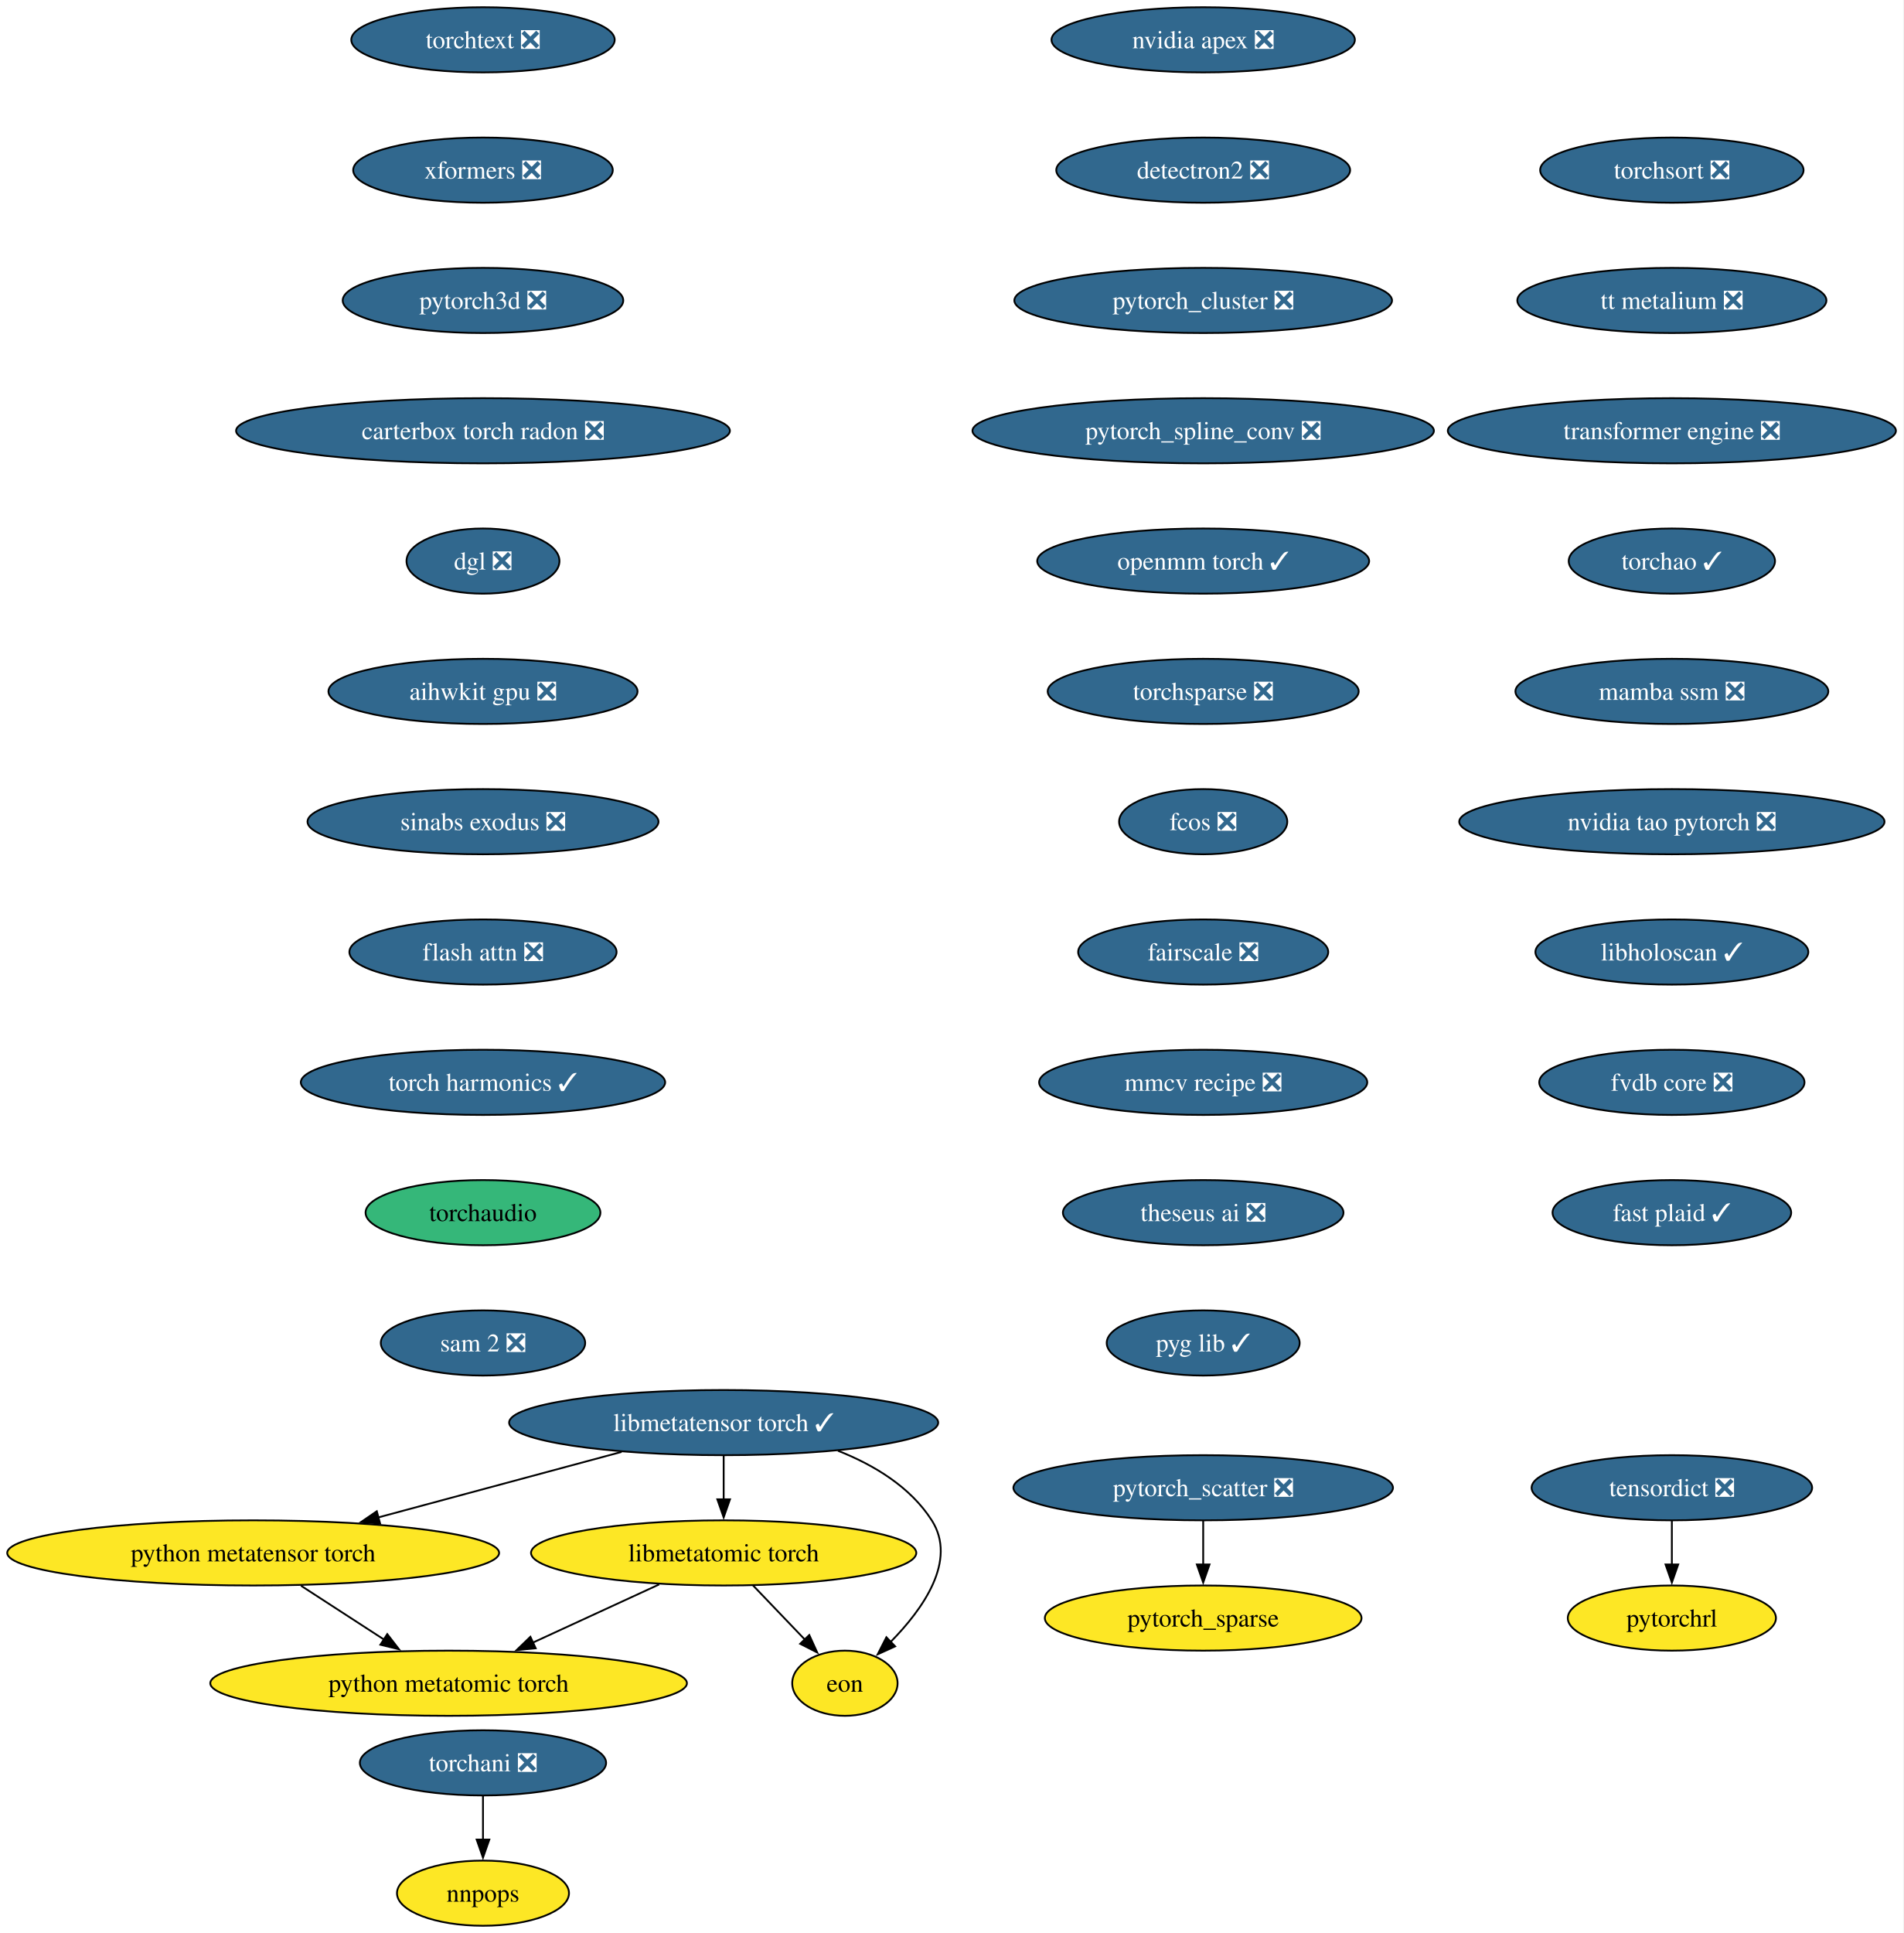
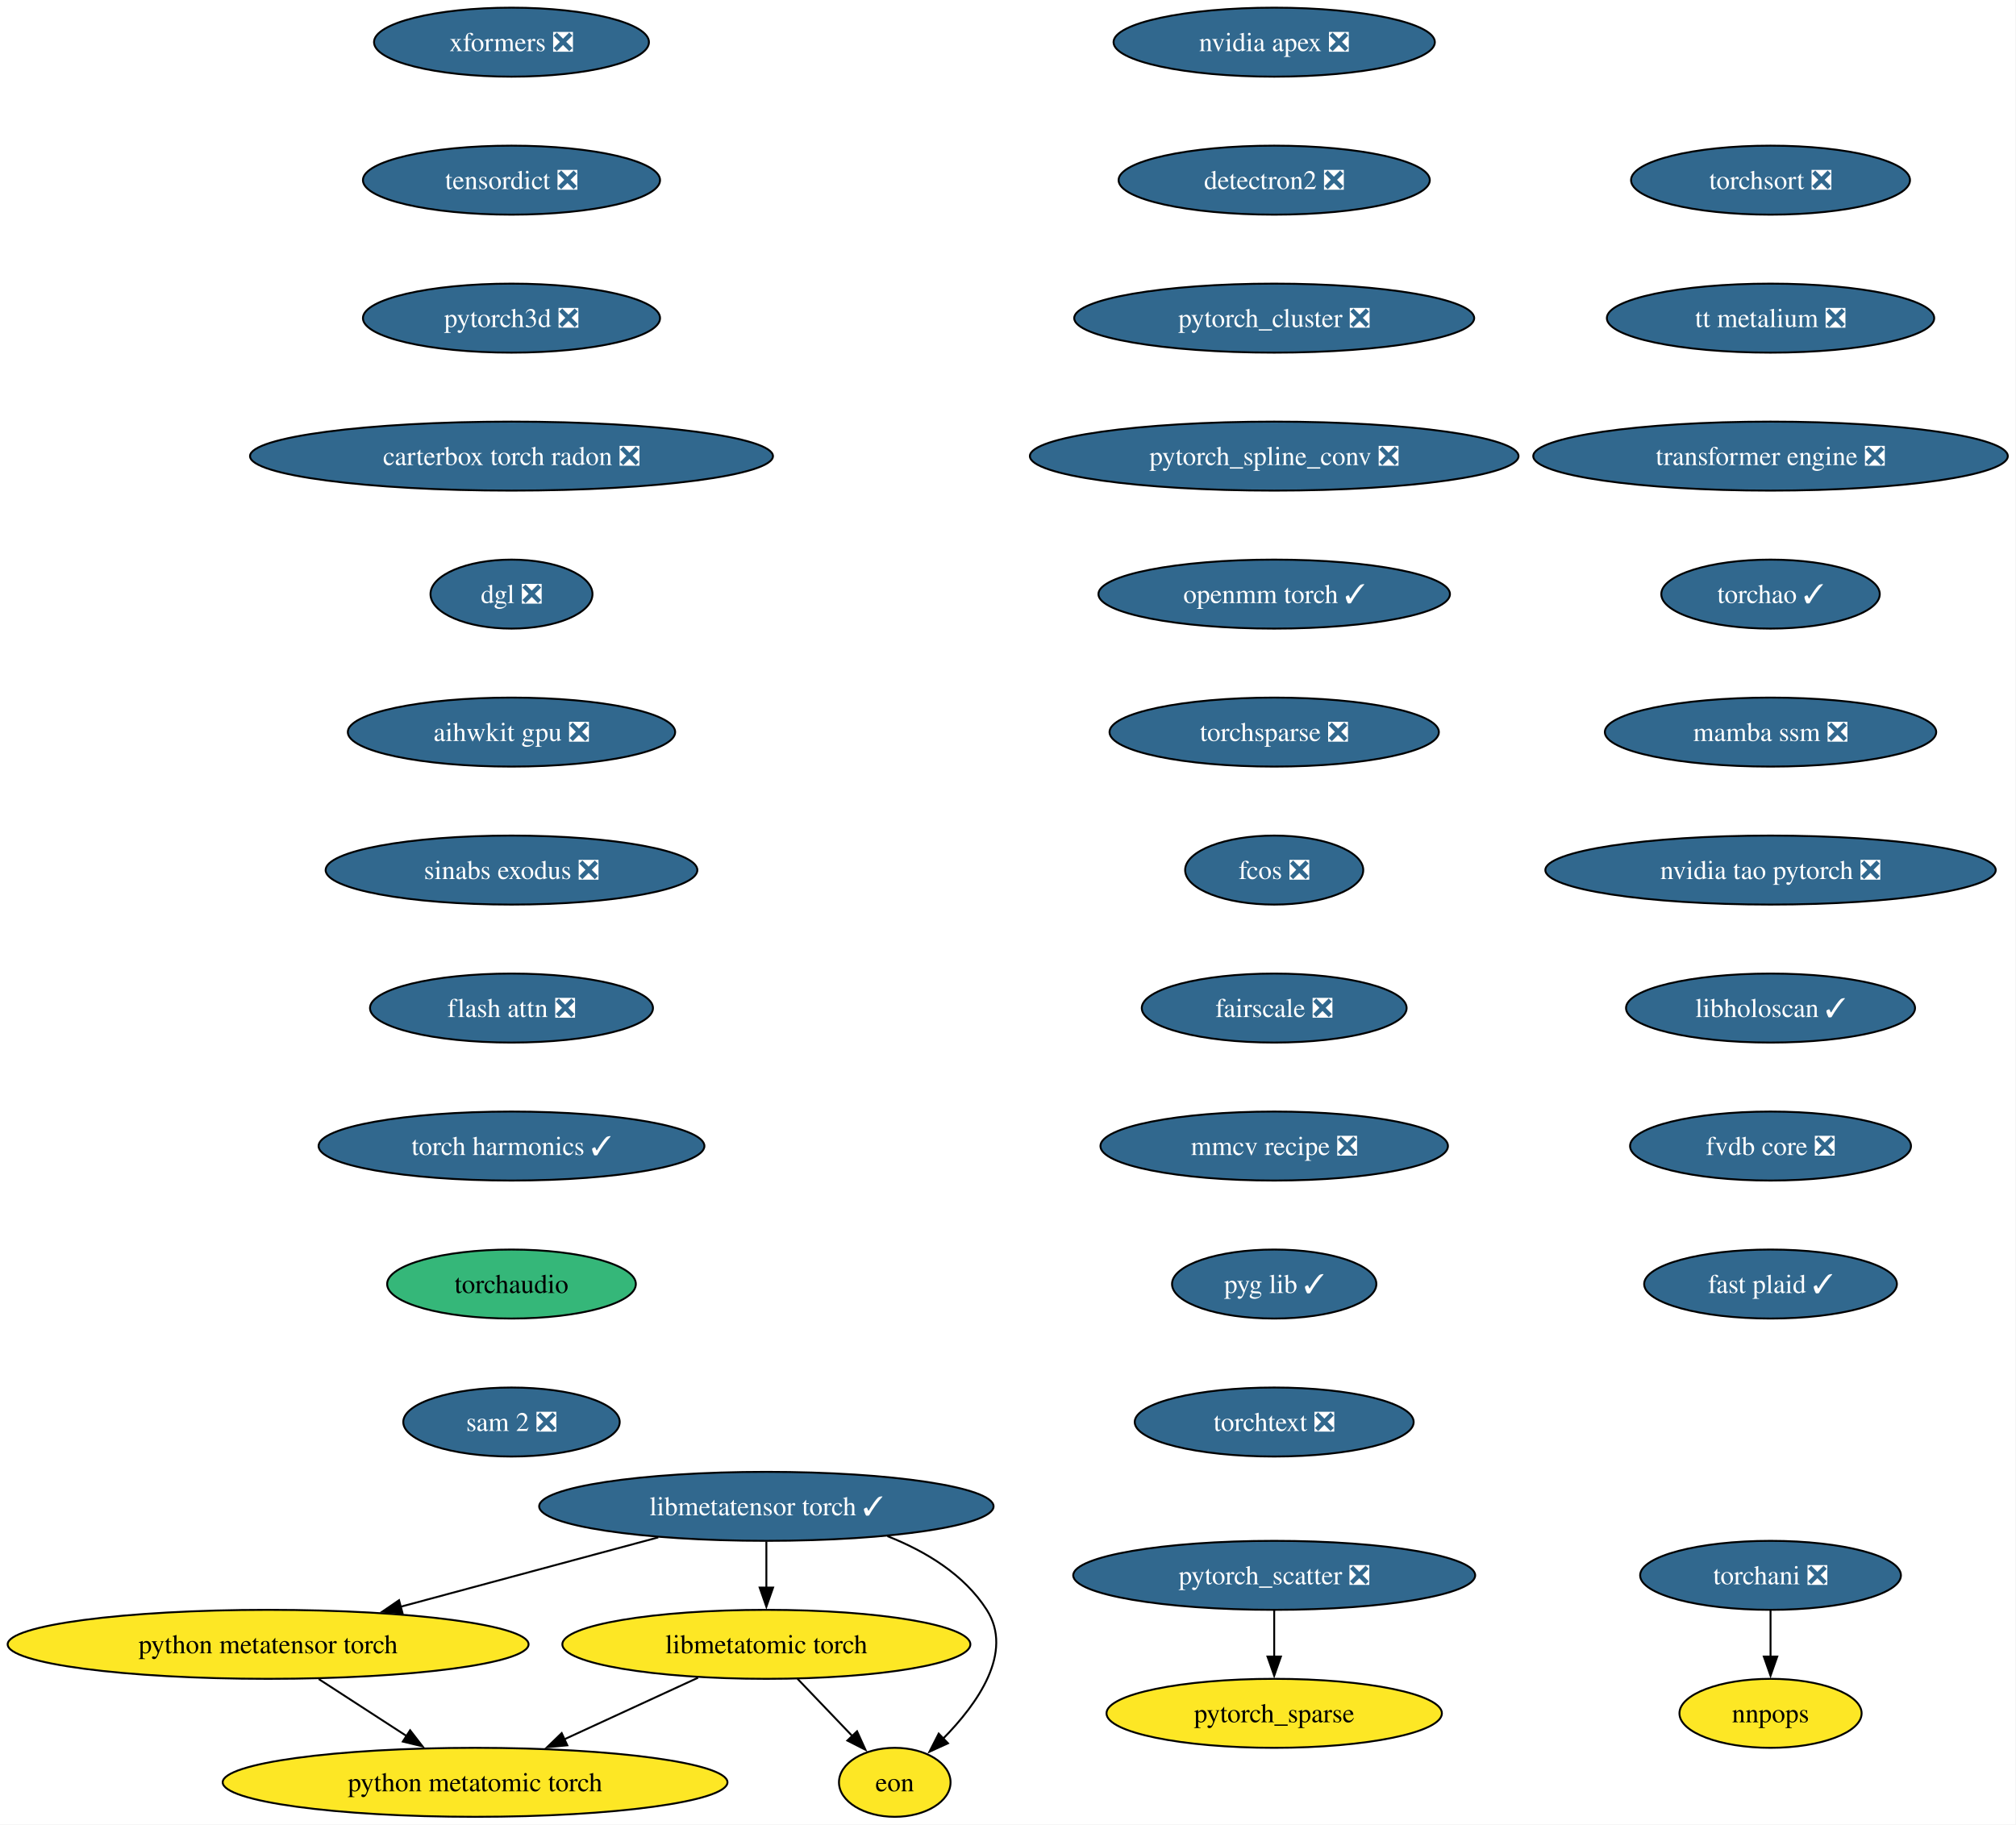
- <svg xmlns="http://www.w3.org/2000/svg" xmlns:xlink="http://www.w3.org/1999/xlink" width="1052pt" height="1068pt" viewBox="0.00 0.00 1052.00 1068.00">
-   <g id="graph0" class="graph" transform="scale(1 1) rotate(0) translate(4 1064)">
-     <polygon fill="white" stroke="none" points="-4,4 -4,-1064 1047.72,-1064 1047.72,4 -4,4" />
+ <svg xmlns="http://www.w3.org/2000/svg" xmlns:xlink="http://www.w3.org/1999/xlink" width="1052pt" height="952pt" viewBox="0.00 0.00 1052.00 952.00">
+   <g id="graph0" class="graph" transform="scale(1 1) rotate(0) translate(4 948)">
+     <polygon fill="white" stroke="none" points="-4,4 -4,-948 1047.72,-948 1047.72,4 -4,4" />
    <g id="node1" class="node">
      <g id="a_node1">
        <a xlink:href="https://github.com/conda-forge/nvidia-apex-feedstock/pull/67" xlink:title="nvidia apex ❎">
-           <ellipse fill="#31688e" stroke="black" cx="660.91" cy="-1042" rx="83.83" ry="18" />
-           <text xml:space="preserve" text-anchor="middle" x="660.91" y="-1037.33" font-family="Times,serif" font-size="14.00" fill="white">nvidia apex ❎</text>
+           <ellipse fill="#31688e" stroke="black" cx="660.91" cy="-926" rx="83.83" ry="18" />
+           <text xml:space="preserve" text-anchor="middle" x="660.91" y="-921.33" font-family="Times,serif" font-size="14.00" fill="white">nvidia apex ❎</text>
        </a>
      </g>
    </g>
    <g id="node2" class="node">
      <g id="a_node2">
        <a xlink:href="https://github.com/conda-forge/detectron2-feedstock/pull/58" xlink:title="detectron2 ❎">
-           <ellipse fill="#31688e" stroke="black" cx="660.91" cy="-970" rx="81.2" ry="18" />
-           <text xml:space="preserve" text-anchor="middle" x="660.91" y="-965.33" font-family="Times,serif" font-size="14.00" fill="white">detectron2 ❎</text>
+           <ellipse fill="#31688e" stroke="black" cx="660.91" cy="-854" rx="81.2" ry="18" />
+           <text xml:space="preserve" text-anchor="middle" x="660.91" y="-849.33" font-family="Times,serif" font-size="14.00" fill="white">detectron2 ❎</text>
        </a>
      </g>
    </g>
    <g id="node3" class="node">
      <g id="a_node3">
        <a xlink:href="https://github.com/conda-forge/pytorch_cluster-feedstock/pull/68" xlink:title="pytorch_cluster ❎">
-           <ellipse fill="#31688e" stroke="black" cx="660.91" cy="-898" rx="104.35" ry="18" />
-           <text xml:space="preserve" text-anchor="middle" x="660.91" y="-893.33" font-family="Times,serif" font-size="14.00" fill="white">pytorch_cluster ❎</text>
+           <ellipse fill="#31688e" stroke="black" cx="660.91" cy="-782" rx="104.35" ry="18" />
+           <text xml:space="preserve" text-anchor="middle" x="660.91" y="-777.33" font-family="Times,serif" font-size="14.00" fill="white">pytorch_cluster ❎</text>
        </a>
      </g>
    </g>
    <g id="node4" class="node">
      <g id="a_node4">
        <a xlink:href="https://github.com/conda-forge/pytorch_spline_conv-feedstock/pull/50" xlink:title="pytorch_spline_conv ❎">
-           <ellipse fill="#31688e" stroke="black" cx="660.91" cy="-826" rx="127.49" ry="18" />
-           <text xml:space="preserve" text-anchor="middle" x="660.91" y="-821.33" font-family="Times,serif" font-size="14.00" fill="white">pytorch_spline_conv ❎</text>
+           <ellipse fill="#31688e" stroke="black" cx="660.91" cy="-710" rx="127.49" ry="18" />
+           <text xml:space="preserve" text-anchor="middle" x="660.91" y="-705.33" font-family="Times,serif" font-size="14.00" fill="white">pytorch_spline_conv ❎</text>
        </a>
      </g>
    </g>
    <g id="node7" class="node">
      <g id="a_node7">
        <a xlink:href="https://github.com/conda-forge/openmm-torch-feedstock/pull/75" xlink:title="openmm torch ✓">
-           <ellipse fill="#31688e" stroke="black" cx="660.91" cy="-754" rx="91.72" ry="18" />
-           <text xml:space="preserve" text-anchor="middle" x="660.91" y="-749.33" font-family="Times,serif" font-size="14.00" fill="white">openmm torch ✓</text>
+           <ellipse fill="#31688e" stroke="black" cx="660.91" cy="-638" rx="91.72" ry="18" />
+           <text xml:space="preserve" text-anchor="middle" x="660.91" y="-633.33" font-family="Times,serif" font-size="14.00" fill="white">openmm torch ✓</text>
        </a>
      </g>
    </g>
    <g id="node5" class="node">
      <g id="a_node5">
        <a xlink:href="https://github.com/conda-forge/pytorch_scatter-feedstock/pull/87" xlink:title="pytorch_scatter ❎">
-           <ellipse fill="#31688e" stroke="black" cx="660.91" cy="-242" rx="104.87" ry="18" />
-           <text xml:space="preserve" text-anchor="middle" x="660.91" y="-237.32" font-family="Times,serif" font-size="14.00" fill="white">pytorch_scatter ❎</text>
+           <ellipse fill="#31688e" stroke="black" cx="660.91" cy="-126" rx="104.87" ry="18" />
+           <text xml:space="preserve" text-anchor="middle" x="660.91" y="-121.33" font-family="Times,serif" font-size="14.00" fill="white">pytorch_scatter ❎</text>
        </a>
      </g>
    </g>
    <g id="node6" class="node">
      <g id="a_node6">
        <a xlink:href="https://github.com/conda-forge/pytorch_sparse-feedstock" xlink:title="pytorch_sparse">
-           <ellipse fill="#fde725" stroke="black" cx="660.91" cy="-170" rx="87.51" ry="18" />
-           <text xml:space="preserve" text-anchor="middle" x="660.91" y="-165.32" font-family="Times,serif" font-size="14.00">pytorch_sparse</text>
+           <ellipse fill="#fde725" stroke="black" cx="660.91" cy="-54" rx="87.51" ry="18" />
+           <text xml:space="preserve" text-anchor="middle" x="660.91" y="-49.33" font-family="Times,serif" font-size="14.00">pytorch_sparse</text>
        </a>
      </g>
    </g>
    <g id="edge4" class="edge">
-       <path fill="none" stroke="black" d="M660.91,-223.7C660.91,-216.41 660.91,-207.73 660.91,-199.54" />
-       <polygon fill="black" stroke="black" points="664.41,-199.62 660.91,-189.62 657.41,-199.62 664.41,-199.62" />
+       <path fill="none" stroke="black" d="M660.91,-107.7C660.91,-100.41 660.91,-91.73 660.91,-83.54" />
+       <polygon fill="black" stroke="black" points="664.41,-83.62 660.91,-73.62 657.41,-83.62 664.41,-83.62" />
    </g>
    <g id="node10" class="node">
      <g id="a_node10">
        <a xlink:href="https://github.com/conda-forge/torchsparse-feedstock/pull/47" xlink:title="torchsparse ❎">
-           <ellipse fill="#31688e" stroke="black" cx="660.91" cy="-682" rx="85.93" ry="18" />
-           <text xml:space="preserve" text-anchor="middle" x="660.91" y="-677.33" font-family="Times,serif" font-size="14.00" fill="white">torchsparse ❎</text>
+           <ellipse fill="#31688e" stroke="black" cx="660.91" cy="-566" rx="85.93" ry="18" />
+           <text xml:space="preserve" text-anchor="middle" x="660.91" y="-561.33" font-family="Times,serif" font-size="14.00" fill="white">torchsparse ❎</text>
        </a>
      </g>
    </g>
    <g id="node8" class="node">
      <g id="a_node8">
        <a xlink:href="https://github.com/conda-forge/torchani-feedstock/pull/62" xlink:title="torchani ❎">
-           <ellipse fill="#31688e" stroke="black" cx="262.91" cy="-90" rx="68.04" ry="18" />
-           <text xml:space="preserve" text-anchor="middle" x="262.91" y="-85.33" font-family="Times,serif" font-size="14.00" fill="white">torchani ❎</text>
+           <ellipse fill="#31688e" stroke="black" cx="919.91" cy="-126" rx="68.04" ry="18" />
+           <text xml:space="preserve" text-anchor="middle" x="919.91" y="-121.33" font-family="Times,serif" font-size="14.00" fill="white">torchani ❎</text>
        </a>
      </g>
    </g>
    <g id="node9" class="node">
      <g id="a_node9">
        <a xlink:href="https://github.com/conda-forge/nnpops-feedstock" xlink:title="nnpops">
-           <ellipse fill="#fde725" stroke="black" cx="262.91" cy="-18" rx="47.53" ry="18" />
-           <text xml:space="preserve" text-anchor="middle" x="262.91" y="-13.32" font-family="Times,serif" font-size="14.00">nnpops</text>
+           <ellipse fill="#fde725" stroke="black" cx="919.91" cy="-54" rx="47.53" ry="18" />
+           <text xml:space="preserve" text-anchor="middle" x="919.91" y="-49.33" font-family="Times,serif" font-size="14.00">nnpops</text>
        </a>
      </g>
    </g>
    <g id="edge6" class="edge">
-       <path fill="none" stroke="black" d="M262.91,-71.7C262.91,-64.41 262.91,-55.73 262.91,-47.54" />
-       <polygon fill="black" stroke="black" points="266.41,-47.62 262.91,-37.62 259.41,-47.62 266.41,-47.62" />
+       <path fill="none" stroke="black" d="M919.91,-107.7C919.91,-100.41 919.91,-91.73 919.91,-83.54" />
+       <polygon fill="black" stroke="black" points="923.41,-83.62 919.91,-73.62 916.41,-83.62 923.41,-83.62" />
    </g>
    <g id="node11" class="node">
      <g id="a_node11">
        <a xlink:href="https://github.com/conda-forge/fcos-feedstock/pull/31" xlink:title="fcos ❎">
-           <ellipse fill="#31688e" stroke="black" cx="660.91" cy="-610" rx="46.47" ry="18" />
-           <text xml:space="preserve" text-anchor="middle" x="660.91" y="-605.33" font-family="Times,serif" font-size="14.00" fill="white">fcos ❎</text>
+           <ellipse fill="#31688e" stroke="black" cx="660.91" cy="-494" rx="46.47" ry="18" />
+           <text xml:space="preserve" text-anchor="middle" x="660.91" y="-489.32" font-family="Times,serif" font-size="14.00" fill="white">fcos ❎</text>
        </a>
      </g>
    </g>
    <g id="node12" class="node">
      <g id="a_node12">
        <a xlink:href="https://github.com/conda-forge/fairscale-feedstock/pull/46" xlink:title="fairscale ❎">
-           <ellipse fill="#31688e" stroke="black" cx="660.91" cy="-538" rx="69.1" ry="18" />
-           <text xml:space="preserve" text-anchor="middle" x="660.91" y="-533.33" font-family="Times,serif" font-size="14.00" fill="white">fairscale ❎</text>
+           <ellipse fill="#31688e" stroke="black" cx="660.91" cy="-422" rx="69.1" ry="18" />
+           <text xml:space="preserve" text-anchor="middle" x="660.91" y="-417.32" font-family="Times,serif" font-size="14.00" fill="white">fairscale ❎</text>
        </a>
      </g>
    </g>
    <g id="node13" class="node">
      <g id="a_node13">
        <a xlink:href="https://github.com/conda-forge/mmcv-recipe-feedstock/pull/51" xlink:title="mmcv recipe ❎">
-           <ellipse fill="#31688e" stroke="black" cx="660.91" cy="-466" rx="90.67" ry="18" />
-           <text xml:space="preserve" text-anchor="middle" x="660.91" y="-461.32" font-family="Times,serif" font-size="14.00" fill="white">mmcv recipe ❎</text>
+           <ellipse fill="#31688e" stroke="black" cx="660.91" cy="-350" rx="90.67" ry="18" />
+           <text xml:space="preserve" text-anchor="middle" x="660.91" y="-345.32" font-family="Times,serif" font-size="14.00" fill="white">mmcv recipe ❎</text>
        </a>
      </g>
    </g>
    <g id="node14" class="node">
      <g id="a_node14">
-         <a xlink:href="https://github.com/conda-forge/theseus-ai-feedstock/pull/34" xlink:title="theseus ai ❎">
-           <ellipse fill="#31688e" stroke="black" cx="660.91" cy="-394" rx="77.52" ry="18" />
-           <text xml:space="preserve" text-anchor="middle" x="660.91" y="-389.32" font-family="Times,serif" font-size="14.00" fill="white">theseus ai ❎</text>
+         <a xlink:href="https://github.com/conda-forge/pyg-lib-feedstock/pull/50" xlink:title="pyg lib ✓">
+           <ellipse fill="#31688e" stroke="black" cx="660.91" cy="-278" rx="53.31" ry="18" />
+           <text xml:space="preserve" text-anchor="middle" x="660.91" y="-273.32" font-family="Times,serif" font-size="14.00" fill="white">pyg lib ✓</text>
        </a>
      </g>
    </g>
    <g id="node15" class="node">
      <g id="a_node15">
-         <a xlink:href="https://github.com/conda-forge/pyg-lib-feedstock/pull/50" xlink:title="pyg lib ✓">
-           <ellipse fill="#31688e" stroke="black" cx="660.91" cy="-322" rx="53.31" ry="18" />
-           <text xml:space="preserve" text-anchor="middle" x="660.91" y="-317.32" font-family="Times,serif" font-size="14.00" fill="white">pyg lib ✓</text>
+         <a xlink:href="https://github.com/conda-forge/torchtext-feedstock/pull/39" xlink:title="torchtext ❎">
+           <ellipse fill="#31688e" stroke="black" cx="660.91" cy="-206" rx="72.78" ry="18" />
+           <text xml:space="preserve" text-anchor="middle" x="660.91" y="-201.32" font-family="Times,serif" font-size="14.00" fill="white">torchtext ❎</text>
        </a>
      </g>
    </g>
    <g id="node16" class="node">
      <g id="a_node16">
-         <a xlink:href="https://github.com/conda-forge/torchtext-feedstock/pull/39" xlink:title="torchtext ❎">
-           <ellipse fill="#31688e" stroke="black" cx="262.91" cy="-1042" rx="72.78" ry="18" />
-           <text xml:space="preserve" text-anchor="middle" x="262.91" y="-1037.33" font-family="Times,serif" font-size="14.00" fill="white">torchtext ❎</text>
+         <a xlink:href="https://github.com/conda-forge/xformers-feedstock/pull/72" xlink:title="xformers ❎">
+           <ellipse fill="#31688e" stroke="black" cx="262.91" cy="-926" rx="71.73" ry="18" />
+           <text xml:space="preserve" text-anchor="middle" x="262.91" y="-921.33" font-family="Times,serif" font-size="14.00" fill="white">xformers ❎</text>
        </a>
      </g>
    </g>
    <g id="node17" class="node">
      <g id="a_node17">
-         <a xlink:href="https://github.com/conda-forge/xformers-feedstock/pull/72" xlink:title="xformers ❎">
-           <ellipse fill="#31688e" stroke="black" cx="262.91" cy="-970" rx="71.73" ry="18" />
-           <text xml:space="preserve" text-anchor="middle" x="262.91" y="-965.33" font-family="Times,serif" font-size="14.00" fill="white">xformers ❎</text>
+         <a xlink:href="https://github.com/conda-forge/tensordict-feedstock/pull/45" xlink:title="tensordict ❎">
+           <ellipse fill="#31688e" stroke="black" cx="262.91" cy="-854" rx="77.52" ry="18" />
+           <text xml:space="preserve" text-anchor="middle" x="262.91" y="-849.33" font-family="Times,serif" font-size="14.00" fill="white">tensordict ❎</text>
        </a>
      </g>
    </g>
    <g id="node18" class="node">
      <g id="a_node18">
        <a xlink:href="https://github.com/conda-forge/pytorch3d-feedstock/pull/37" xlink:title="pytorch3d ❎">
-           <ellipse fill="#31688e" stroke="black" cx="262.91" cy="-898" rx="77.52" ry="18" />
-           <text xml:space="preserve" text-anchor="middle" x="262.91" y="-893.33" font-family="Times,serif" font-size="14.00" fill="white">pytorch3d ❎</text>
+           <ellipse fill="#31688e" stroke="black" cx="262.91" cy="-782" rx="77.52" ry="18" />
+           <text xml:space="preserve" text-anchor="middle" x="262.91" y="-777.33" font-family="Times,serif" font-size="14.00" fill="white">pytorch3d ❎</text>
+         </a>
+       </g>
+     </g>
+     <g id="node19" class="node">
+       <g id="a_node19">
+         <a xlink:href="https://github.com/conda-forge/carterbox-torch-radon-feedstock/pull/28" xlink:title="carterbox torch radon ❎">
+           <ellipse fill="#31688e" stroke="black" cx="262.91" cy="-710" rx="136.44" ry="18" />
+           <text xml:space="preserve" text-anchor="middle" x="262.91" y="-705.33" font-family="Times,serif" font-size="14.00" fill="white">carterbox torch radon ❎</text>
+         </a>
+       </g>
+     </g>
+     <g id="node20" class="node">
+       <g id="a_node20">
+         <a xlink:href="https://github.com/conda-forge/dgl-feedstock/pull/66" xlink:title="dgl ❎">
+           <ellipse fill="#31688e" stroke="black" cx="262.91" cy="-638" rx="42.26" ry="18" />
+           <text xml:space="preserve" text-anchor="middle" x="262.91" y="-633.33" font-family="Times,serif" font-size="14.00" fill="white">dgl ❎</text>
        </a>
      </g>
    </g>
    <g id="node21" class="node">
      <g id="a_node21">
-         <a xlink:href="https://github.com/conda-forge/carterbox-torch-radon-feedstock/pull/28" xlink:title="carterbox torch radon ❎">
-           <ellipse fill="#31688e" stroke="black" cx="262.91" cy="-826" rx="136.44" ry="18" />
-           <text xml:space="preserve" text-anchor="middle" x="262.91" y="-821.33" font-family="Times,serif" font-size="14.00" fill="white">carterbox torch radon ❎</text>
-         </a>
-       </g>
-     </g>
-     <g id="node19" class="node">
-       <g id="a_node19">
-         <a xlink:href="https://github.com/conda-forge/tensordict-feedstock/pull/45" xlink:title="tensordict ❎">
-           <ellipse fill="#31688e" stroke="black" cx="919.91" cy="-242" rx="77.52" ry="18" />
-           <text xml:space="preserve" text-anchor="middle" x="919.91" y="-237.32" font-family="Times,serif" font-size="14.00" fill="white">tensordict ❎</text>
-         </a>
-       </g>
-     </g>
-     <g id="node20" class="node">
-       <g id="a_node20">
-         <a xlink:href="https://github.com/conda-forge/pytorchrl-feedstock" xlink:title="pytorchrl">
-           <ellipse fill="#fde725" stroke="black" cx="919.91" cy="-170" rx="57.52" ry="18" />
-           <text xml:space="preserve" text-anchor="middle" x="919.91" y="-165.32" font-family="Times,serif" font-size="14.00">pytorchrl</text>
-         </a>
-       </g>
-     </g>
-     <g id="edge15" class="edge">
-       <path fill="none" stroke="black" d="M919.91,-223.7C919.91,-216.41 919.91,-207.73 919.91,-199.54" />
-       <polygon fill="black" stroke="black" points="923.41,-199.62 919.91,-189.62 916.41,-199.62 923.41,-199.62" />
+         <a xlink:href="https://github.com/conda-forge/aihwkit-gpu-feedstock/pull/35" xlink:title="aihwkit gpu ❎">
+           <ellipse fill="#31688e" stroke="black" cx="262.91" cy="-566" rx="85.41" ry="18" />
+           <text xml:space="preserve" text-anchor="middle" x="262.91" y="-561.33" font-family="Times,serif" font-size="14.00" fill="white">aihwkit gpu ❎</text>
+         </a>
+       </g>
    </g>
    <g id="node22" class="node">
      <g id="a_node22">
-         <a xlink:href="https://github.com/conda-forge/dgl-feedstock/pull/66" xlink:title="dgl ❎">
-           <ellipse fill="#31688e" stroke="black" cx="262.91" cy="-754" rx="42.26" ry="18" />
-           <text xml:space="preserve" text-anchor="middle" x="262.91" y="-749.33" font-family="Times,serif" font-size="14.00" fill="white">dgl ❎</text>
+         <a xlink:href="https://github.com/conda-forge/sinabs-exodus-feedstock/pull/26" xlink:title="sinabs exodus ❎">
+           <ellipse fill="#31688e" stroke="black" cx="262.91" cy="-494" rx="96.98" ry="18" />
+           <text xml:space="preserve" text-anchor="middle" x="262.91" y="-489.32" font-family="Times,serif" font-size="14.00" fill="white">sinabs exodus ❎</text>
        </a>
      </g>
    </g>
    <g id="node23" class="node">
      <g id="a_node23">
-         <a xlink:href="https://github.com/conda-forge/aihwkit-gpu-feedstock/pull/35" xlink:title="aihwkit gpu ❎">
-           <ellipse fill="#31688e" stroke="black" cx="262.91" cy="-682" rx="85.41" ry="18" />
-           <text xml:space="preserve" text-anchor="middle" x="262.91" y="-677.33" font-family="Times,serif" font-size="14.00" fill="white">aihwkit gpu ❎</text>
+         <a xlink:href="https://github.com/conda-forge/flash-attn-feedstock/pull/47" xlink:title="flash attn ❎">
+           <ellipse fill="#31688e" stroke="black" cx="262.91" cy="-422" rx="73.83" ry="18" />
+           <text xml:space="preserve" text-anchor="middle" x="262.91" y="-417.32" font-family="Times,serif" font-size="14.00" fill="white">flash attn ❎</text>
        </a>
      </g>
    </g>
    <g id="node24" class="node">
      <g id="a_node24">
-         <a xlink:href="https://github.com/conda-forge/sinabs-exodus-feedstock/pull/26" xlink:title="sinabs exodus ❎">
-           <ellipse fill="#31688e" stroke="black" cx="262.91" cy="-610" rx="96.98" ry="18" />
-           <text xml:space="preserve" text-anchor="middle" x="262.91" y="-605.33" font-family="Times,serif" font-size="14.00" fill="white">sinabs exodus ❎</text>
+         <a xlink:href="https://github.com/conda-forge/torch-harmonics-feedstock/pull/26" xlink:title="torch harmonics ✓">
+           <ellipse fill="#31688e" stroke="black" cx="262.91" cy="-350" rx="100.66" ry="18" />
+           <text xml:space="preserve" text-anchor="middle" x="262.91" y="-345.32" font-family="Times,serif" font-size="14.00" fill="white">torch harmonics ✓</text>
+         </a>
+       </g>
+     </g>
+     <g id="node30" class="node">
+       <g id="a_node30">
+         <a xlink:href="https://github.com/conda-forge/torchaudio-feedstock" xlink:title="torchaudio">
+           <ellipse fill="#35b779" stroke="black" cx="262.91" cy="-278" rx="64.89" ry="18" />
+           <text xml:space="preserve" text-anchor="middle" x="262.91" y="-273.32" font-family="Times,serif" font-size="14.00">torchaudio</text>
        </a>
      </g>
    </g>
    <g id="node25" class="node">
      <g id="a_node25">
-         <a xlink:href="https://github.com/conda-forge/flash-attn-feedstock/pull/47" xlink:title="flash attn ❎">
-           <ellipse fill="#31688e" stroke="black" cx="262.91" cy="-538" rx="73.83" ry="18" />
-           <text xml:space="preserve" text-anchor="middle" x="262.91" y="-533.33" font-family="Times,serif" font-size="14.00" fill="white">flash attn ❎</text>
+         <a xlink:href="https://github.com/conda-forge/libmetatensor-torch-feedstock/pull/39" xlink:title="libmetatensor torch ✓">
+           <ellipse fill="#31688e" stroke="black" cx="395.91" cy="-162" rx="118.55" ry="18" />
+           <text xml:space="preserve" text-anchor="middle" x="395.91" y="-157.32" font-family="Times,serif" font-size="14.00" fill="white">libmetatensor torch ✓</text>
        </a>
      </g>
    </g>
    <g id="node26" class="node">
      <g id="a_node26">
-         <a xlink:href="https://github.com/conda-forge/torch-harmonics-feedstock/pull/26" xlink:title="torch harmonics ✓">
-           <ellipse fill="#31688e" stroke="black" cx="262.91" cy="-466" rx="100.66" ry="18" />
-           <text xml:space="preserve" text-anchor="middle" x="262.91" y="-461.32" font-family="Times,serif" font-size="14.00" fill="white">torch harmonics ✓</text>
+         <a xlink:href="https://github.com/conda-forge/python-metatensor-torch-feedstock" xlink:title="python metatensor torch">
+           <ellipse fill="#fde725" stroke="black" cx="135.91" cy="-90" rx="135.91" ry="18" />
+           <text xml:space="preserve" text-anchor="middle" x="135.91" y="-85.33" font-family="Times,serif" font-size="14.00">python metatensor torch</text>
+         </a>
+       </g>
+     </g>
+     <g id="edge21" class="edge">
+       <path fill="none" stroke="black" d="M339.5,-145.81C300.01,-135.18 247.02,-120.91 205,-109.6" />
+       <polygon fill="black" stroke="black" points="206.05,-106.26 195.48,-107.04 204.23,-113.02 206.05,-106.26" />
+     </g>
+     <g id="node27" class="node">
+       <g id="a_node27">
+         <a xlink:href="https://github.com/conda-forge/libmetatomic-torch-feedstock" xlink:title="libmetatomic torch">
+           <ellipse fill="#fde725" stroke="black" cx="395.91" cy="-90" rx="106.45" ry="18" />
+           <text xml:space="preserve" text-anchor="middle" x="395.91" y="-85.33" font-family="Times,serif" font-size="14.00">libmetatomic torch</text>
+         </a>
+       </g>
+     </g>
+     <g id="edge22" class="edge">
+       <path fill="none" stroke="black" d="M395.91,-143.7C395.91,-136.41 395.91,-127.73 395.91,-119.54" />
+       <polygon fill="black" stroke="black" points="399.41,-119.62 395.91,-109.62 392.41,-119.62 399.41,-119.62" />
+     </g>
+     <g id="node28" class="node">
+       <g id="a_node28">
+         <a xlink:href="https://github.com/conda-forge/eon-feedstock" xlink:title="eon">
+           <ellipse fill="#fde725" stroke="black" cx="462.91" cy="-18" rx="29.11" ry="18" />
+           <text xml:space="preserve" text-anchor="middle" x="462.91" y="-13.32" font-family="Times,serif" font-size="14.00">eon</text>
+         </a>
+       </g>
+     </g>
+     <g id="edge23" class="edge">
+       <path fill="none" stroke="black" d="M459.08,-146.45C479.12,-138.53 499.12,-126.42 510.91,-108 525.11,-85.82 506.18,-59.07 488.08,-40.72" />
+       <polygon fill="black" stroke="black" points="490.68,-38.37 481.03,-33.98 485.84,-43.42 490.68,-38.37" />
+     </g>
+     <g id="node29" class="node">
+       <g id="a_node29">
+         <a xlink:href="https://github.com/conda-forge/python-metatomic-torch-feedstock" xlink:title="python metatomic torch">
+           <ellipse fill="#fde725" stroke="black" cx="243.91" cy="-18" rx="131.7" ry="18" />
+           <text xml:space="preserve" text-anchor="middle" x="243.91" y="-13.32" font-family="Times,serif" font-size="14.00">python metatomic torch</text>
+         </a>
+       </g>
+     </g>
+     <g id="edge24" class="edge">
+       <path fill="none" stroke="black" d="M162.33,-71.88C176.16,-62.91 193.29,-51.81 208.28,-42.09" />
+       <polygon fill="black" stroke="black" points="210.01,-45.15 216.49,-36.77 206.2,-39.27 210.01,-45.15" />
+     </g>
+     <g id="edge25" class="edge">
+       <path fill="none" stroke="black" d="M412.13,-72.05C420.76,-63.04 431.49,-51.83 440.86,-42.04" />
+       <polygon fill="black" stroke="black" points="443.23,-44.63 447.62,-34.98 438.17,-39.79 443.23,-44.63" />
+     </g>
+     <g id="edge26" class="edge">
+       <path fill="none" stroke="black" d="M360.27,-72.59C339.44,-62.99 312.91,-50.78 290.45,-40.43" />
+       <polygon fill="black" stroke="black" points="292.04,-37.31 281.49,-36.31 289.11,-43.67 292.04,-37.31" />
+     </g>
+     <g id="node31" class="node">
+       <g id="a_node31">
+         <a xlink:href="https://github.com/conda-forge/sam-2-feedstock/pull/39" xlink:title="sam 2 ❎">
+           <ellipse fill="#31688e" stroke="black" cx="262.91" cy="-206" rx="56.47" ry="18" />
+           <text xml:space="preserve" text-anchor="middle" x="262.91" y="-201.32" font-family="Times,serif" font-size="14.00" fill="white">sam 2 ❎</text>
        </a>
      </g>
    </g>
    <g id="node32" class="node">
      <g id="a_node32">
-         <a xlink:href="https://github.com/conda-forge/torchaudio-feedstock" xlink:title="torchaudio">
-           <ellipse fill="#35b779" stroke="black" cx="262.91" cy="-394" rx="64.89" ry="18" />
-           <text xml:space="preserve" text-anchor="middle" x="262.91" y="-389.32" font-family="Times,serif" font-size="14.00">torchaudio</text>
-         </a>
-       </g>
-     </g>
-     <g id="node27" class="node">
-       <g id="a_node27">
-         <a xlink:href="https://github.com/conda-forge/libmetatensor-torch-feedstock/pull/39" xlink:title="libmetatensor torch ✓">
-           <ellipse fill="#31688e" stroke="black" cx="395.91" cy="-278" rx="118.55" ry="18" />
-           <text xml:space="preserve" text-anchor="middle" x="395.91" y="-273.32" font-family="Times,serif" font-size="14.00" fill="white">libmetatensor torch ✓</text>
-         </a>
-       </g>
-     </g>
-     <g id="node28" class="node">
-       <g id="a_node28">
-         <a xlink:href="https://github.com/conda-forge/python-metatensor-torch-feedstock" xlink:title="python metatensor torch">
-           <ellipse fill="#fde725" stroke="black" cx="135.91" cy="-206" rx="135.91" ry="18" />
-           <text xml:space="preserve" text-anchor="middle" x="135.91" y="-201.33" font-family="Times,serif" font-size="14.00">python metatensor torch</text>
-         </a>
-       </g>
-     </g>
-     <g id="edge22" class="edge">
-       <path fill="none" stroke="black" d="M339.5,-261.81C300.01,-251.18 247.02,-236.91 205,-225.6" />
-       <polygon fill="black" stroke="black" points="206.05,-222.26 195.48,-223.04 204.23,-229.02 206.05,-222.26" />
-     </g>
-     <g id="node29" class="node">
-       <g id="a_node29">
-         <a xlink:href="https://github.com/conda-forge/libmetatomic-torch-feedstock" xlink:title="libmetatomic torch">
-           <ellipse fill="#fde725" stroke="black" cx="395.91" cy="-206" rx="106.45" ry="18" />
-           <text xml:space="preserve" text-anchor="middle" x="395.91" y="-201.33" font-family="Times,serif" font-size="14.00">libmetatomic torch</text>
-         </a>
-       </g>
-     </g>
-     <g id="edge23" class="edge">
-       <path fill="none" stroke="black" d="M395.91,-259.7C395.91,-252.41 395.91,-243.73 395.91,-235.54" />
-       <polygon fill="black" stroke="black" points="399.41,-235.62 395.91,-225.62 392.41,-235.62 399.41,-235.62" />
-     </g>
-     <g id="node30" class="node">
-       <g id="a_node30">
-         <a xlink:href="https://github.com/conda-forge/eon-feedstock" xlink:title="eon">
-           <ellipse fill="#fde725" stroke="black" cx="462.91" cy="-134" rx="29.11" ry="18" />
-           <text xml:space="preserve" text-anchor="middle" x="462.91" y="-129.32" font-family="Times,serif" font-size="14.00">eon</text>
-         </a>
-       </g>
-     </g>
-     <g id="edge24" class="edge">
-       <path fill="none" stroke="black" d="M459.08,-262.45C479.12,-254.53 499.12,-242.42 510.91,-224 525.11,-201.82 506.18,-175.07 488.08,-156.72" />
-       <polygon fill="black" stroke="black" points="490.68,-154.37 481.03,-149.98 485.84,-159.42 490.68,-154.37" />
-     </g>
-     <g id="node31" class="node">
-       <g id="a_node31">
-         <a xlink:href="https://github.com/conda-forge/python-metatomic-torch-feedstock" xlink:title="python metatomic torch">
-           <ellipse fill="#fde725" stroke="black" cx="243.91" cy="-134" rx="131.7" ry="18" />
-           <text xml:space="preserve" text-anchor="middle" x="243.91" y="-129.32" font-family="Times,serif" font-size="14.00">python metatomic torch</text>
-         </a>
-       </g>
-     </g>
-     <g id="edge25" class="edge">
-       <path fill="none" stroke="black" d="M162.33,-187.88C176.16,-178.91 193.29,-167.81 208.28,-158.09" />
-       <polygon fill="black" stroke="black" points="210.01,-161.15 216.49,-152.77 206.2,-155.27 210.01,-161.15" />
-     </g>
-     <g id="edge26" class="edge">
-       <path fill="none" stroke="black" d="M412.13,-188.05C420.76,-179.04 431.49,-167.83 440.86,-158.04" />
-       <polygon fill="black" stroke="black" points="443.23,-160.63 447.62,-150.98 438.17,-155.79 443.23,-160.63" />
-     </g>
-     <g id="edge27" class="edge">
-       <path fill="none" stroke="black" d="M360.27,-188.59C339.44,-178.99 312.91,-166.78 290.45,-156.43" />
-       <polygon fill="black" stroke="black" points="292.04,-153.31 281.49,-152.31 289.11,-159.67 292.04,-153.31" />
+         <a xlink:href="https://github.com/conda-forge/torchsort-feedstock/pull/16" xlink:title="torchsort ❎">
+           <ellipse fill="#31688e" stroke="black" cx="919.91" cy="-854" rx="72.78" ry="18" />
+           <text xml:space="preserve" text-anchor="middle" x="919.91" y="-849.33" font-family="Times,serif" font-size="14.00" fill="white">torchsort ❎</text>
+         </a>
+       </g>
    </g>
    <g id="node33" class="node">
      <g id="a_node33">
-         <a xlink:href="https://github.com/conda-forge/sam-2-feedstock/pull/39" xlink:title="sam 2 ❎">
-           <ellipse fill="#31688e" stroke="black" cx="262.91" cy="-322" rx="56.47" ry="18" />
-           <text xml:space="preserve" text-anchor="middle" x="262.91" y="-317.32" font-family="Times,serif" font-size="14.00" fill="white">sam 2 ❎</text>
+         <a xlink:href="https://github.com/conda-forge/tt-metalium-feedstock/pull/23" xlink:title="tt metalium ❎">
+           <ellipse fill="#31688e" stroke="black" cx="919.91" cy="-782" rx="85.41" ry="18" />
+           <text xml:space="preserve" text-anchor="middle" x="919.91" y="-777.33" font-family="Times,serif" font-size="14.00" fill="white">tt metalium ❎</text>
        </a>
      </g>
    </g>
    <g id="node34" class="node">
      <g id="a_node34">
-         <a xlink:href="https://github.com/conda-forge/torchsort-feedstock/pull/16" xlink:title="torchsort ❎">
-           <ellipse fill="#31688e" stroke="black" cx="919.91" cy="-970" rx="72.78" ry="18" />
-           <text xml:space="preserve" text-anchor="middle" x="919.91" y="-965.33" font-family="Times,serif" font-size="14.00" fill="white">torchsort ❎</text>
+         <a xlink:href="https://github.com/conda-forge/transformer-engine-feedstock/pull/40" xlink:title="transformer engine ❎">
+           <ellipse fill="#31688e" stroke="black" cx="919.91" cy="-710" rx="123.81" ry="18" />
+           <text xml:space="preserve" text-anchor="middle" x="919.91" y="-705.33" font-family="Times,serif" font-size="14.00" fill="white">transformer engine ❎</text>
        </a>
      </g>
    </g>
    <g id="node35" class="node">
      <g id="a_node35">
-         <a xlink:href="https://github.com/conda-forge/tt-metalium-feedstock/pull/23" xlink:title="tt metalium ❎">
-           <ellipse fill="#31688e" stroke="black" cx="919.91" cy="-898" rx="85.41" ry="18" />
-           <text xml:space="preserve" text-anchor="middle" x="919.91" y="-893.33" font-family="Times,serif" font-size="14.00" fill="white">tt metalium ❎</text>
+         <a xlink:href="https://github.com/conda-forge/torchao-feedstock/pull/16" xlink:title="torchao ✓">
+           <ellipse fill="#31688e" stroke="black" cx="919.91" cy="-638" rx="57" ry="18" />
+           <text xml:space="preserve" text-anchor="middle" x="919.91" y="-633.33" font-family="Times,serif" font-size="14.00" fill="white">torchao ✓</text>
        </a>
      </g>
    </g>
    <g id="node36" class="node">
      <g id="a_node36">
-         <a xlink:href="https://github.com/conda-forge/transformer-engine-feedstock/pull/40" xlink:title="transformer engine ❎">
-           <ellipse fill="#31688e" stroke="black" cx="919.91" cy="-826" rx="123.81" ry="18" />
-           <text xml:space="preserve" text-anchor="middle" x="919.91" y="-821.33" font-family="Times,serif" font-size="14.00" fill="white">transformer engine ❎</text>
+         <a xlink:href="https://github.com/conda-forge/mamba-ssm-feedstock/pull/15" xlink:title="mamba ssm ❎">
+           <ellipse fill="#31688e" stroke="black" cx="919.91" cy="-566" rx="86.46" ry="18" />
+           <text xml:space="preserve" text-anchor="middle" x="919.91" y="-561.33" font-family="Times,serif" font-size="14.00" fill="white">mamba ssm ❎</text>
        </a>
      </g>
    </g>
    <g id="node37" class="node">
      <g id="a_node37">
-         <a xlink:href="https://github.com/conda-forge/torchao-feedstock/pull/16" xlink:title="torchao ✓">
-           <ellipse fill="#31688e" stroke="black" cx="919.91" cy="-754" rx="57" ry="18" />
-           <text xml:space="preserve" text-anchor="middle" x="919.91" y="-749.33" font-family="Times,serif" font-size="14.00" fill="white">torchao ✓</text>
+         <a xlink:href="https://github.com/conda-forge/nvidia-tao-pytorch-feedstock/pull/8" xlink:title="nvidia tao pytorch ❎">
+           <ellipse fill="#31688e" stroke="black" cx="919.91" cy="-494" rx="117.5" ry="18" />
+           <text xml:space="preserve" text-anchor="middle" x="919.91" y="-489.32" font-family="Times,serif" font-size="14.00" fill="white">nvidia tao pytorch ❎</text>
        </a>
      </g>
    </g>
    <g id="node38" class="node">
      <g id="a_node38">
-         <a xlink:href="https://github.com/conda-forge/mamba-ssm-feedstock/pull/15" xlink:title="mamba ssm ❎">
-           <ellipse fill="#31688e" stroke="black" cx="919.91" cy="-682" rx="86.46" ry="18" />
-           <text xml:space="preserve" text-anchor="middle" x="919.91" y="-677.33" font-family="Times,serif" font-size="14.00" fill="white">mamba ssm ❎</text>
+         <a xlink:href="https://github.com/conda-forge/libholoscan-feedstock/pull/13" xlink:title="libholoscan ✓">
+           <ellipse fill="#31688e" stroke="black" cx="919.91" cy="-422" rx="75.41" ry="18" />
+           <text xml:space="preserve" text-anchor="middle" x="919.91" y="-417.32" font-family="Times,serif" font-size="14.00" fill="white">libholoscan ✓</text>
        </a>
      </g>
    </g>
    <g id="node39" class="node">
      <g id="a_node39">
-         <a xlink:href="https://github.com/conda-forge/nvidia-tao-pytorch-feedstock/pull/8" xlink:title="nvidia tao pytorch ❎">
-           <ellipse fill="#31688e" stroke="black" cx="919.91" cy="-610" rx="117.5" ry="18" />
-           <text xml:space="preserve" text-anchor="middle" x="919.91" y="-605.33" font-family="Times,serif" font-size="14.00" fill="white">nvidia tao pytorch ❎</text>
+         <a xlink:href="https://github.com/conda-forge/fvdb-core-feedstock/pull/34" xlink:title="fvdb core ❎">
+           <ellipse fill="#31688e" stroke="black" cx="919.91" cy="-350" rx="73.3" ry="18" />
+           <text xml:space="preserve" text-anchor="middle" x="919.91" y="-345.32" font-family="Times,serif" font-size="14.00" fill="white">fvdb core ❎</text>
        </a>
      </g>
    </g>
    <g id="node40" class="node">
      <g id="a_node40">
-         <a xlink:href="https://github.com/conda-forge/libholoscan-feedstock/pull/13" xlink:title="libholoscan ✓">
-           <ellipse fill="#31688e" stroke="black" cx="919.91" cy="-538" rx="75.41" ry="18" />
-           <text xml:space="preserve" text-anchor="middle" x="919.91" y="-533.33" font-family="Times,serif" font-size="14.00" fill="white">libholoscan ✓</text>
-         </a>
-       </g>
-     </g>
-     <g id="node41" class="node">
-       <g id="a_node41">
-         <a xlink:href="https://github.com/conda-forge/fvdb-core-feedstock/pull/34" xlink:title="fvdb core ❎">
-           <ellipse fill="#31688e" stroke="black" cx="919.91" cy="-466" rx="73.3" ry="18" />
-           <text xml:space="preserve" text-anchor="middle" x="919.91" y="-461.32" font-family="Times,serif" font-size="14.00" fill="white">fvdb core ❎</text>
-         </a>
-       </g>
-     </g>
-     <g id="node42" class="node">
-       <g id="a_node42">
        <a xlink:href="https://github.com/conda-forge/fast-plaid-feedstock/pull/3" xlink:title="fast plaid ✓">
-           <ellipse fill="#31688e" stroke="black" cx="919.91" cy="-394" rx="65.94" ry="18" />
-           <text xml:space="preserve" text-anchor="middle" x="919.91" y="-389.32" font-family="Times,serif" font-size="14.00" fill="white">fast plaid ✓</text>
+           <ellipse fill="#31688e" stroke="black" cx="919.91" cy="-278" rx="65.94" ry="18" />
+           <text xml:space="preserve" text-anchor="middle" x="919.91" y="-273.32" font-family="Times,serif" font-size="14.00" fill="white">fast plaid ✓</text>
        </a>
      </g>
    </g>
  </g>
</svg>
